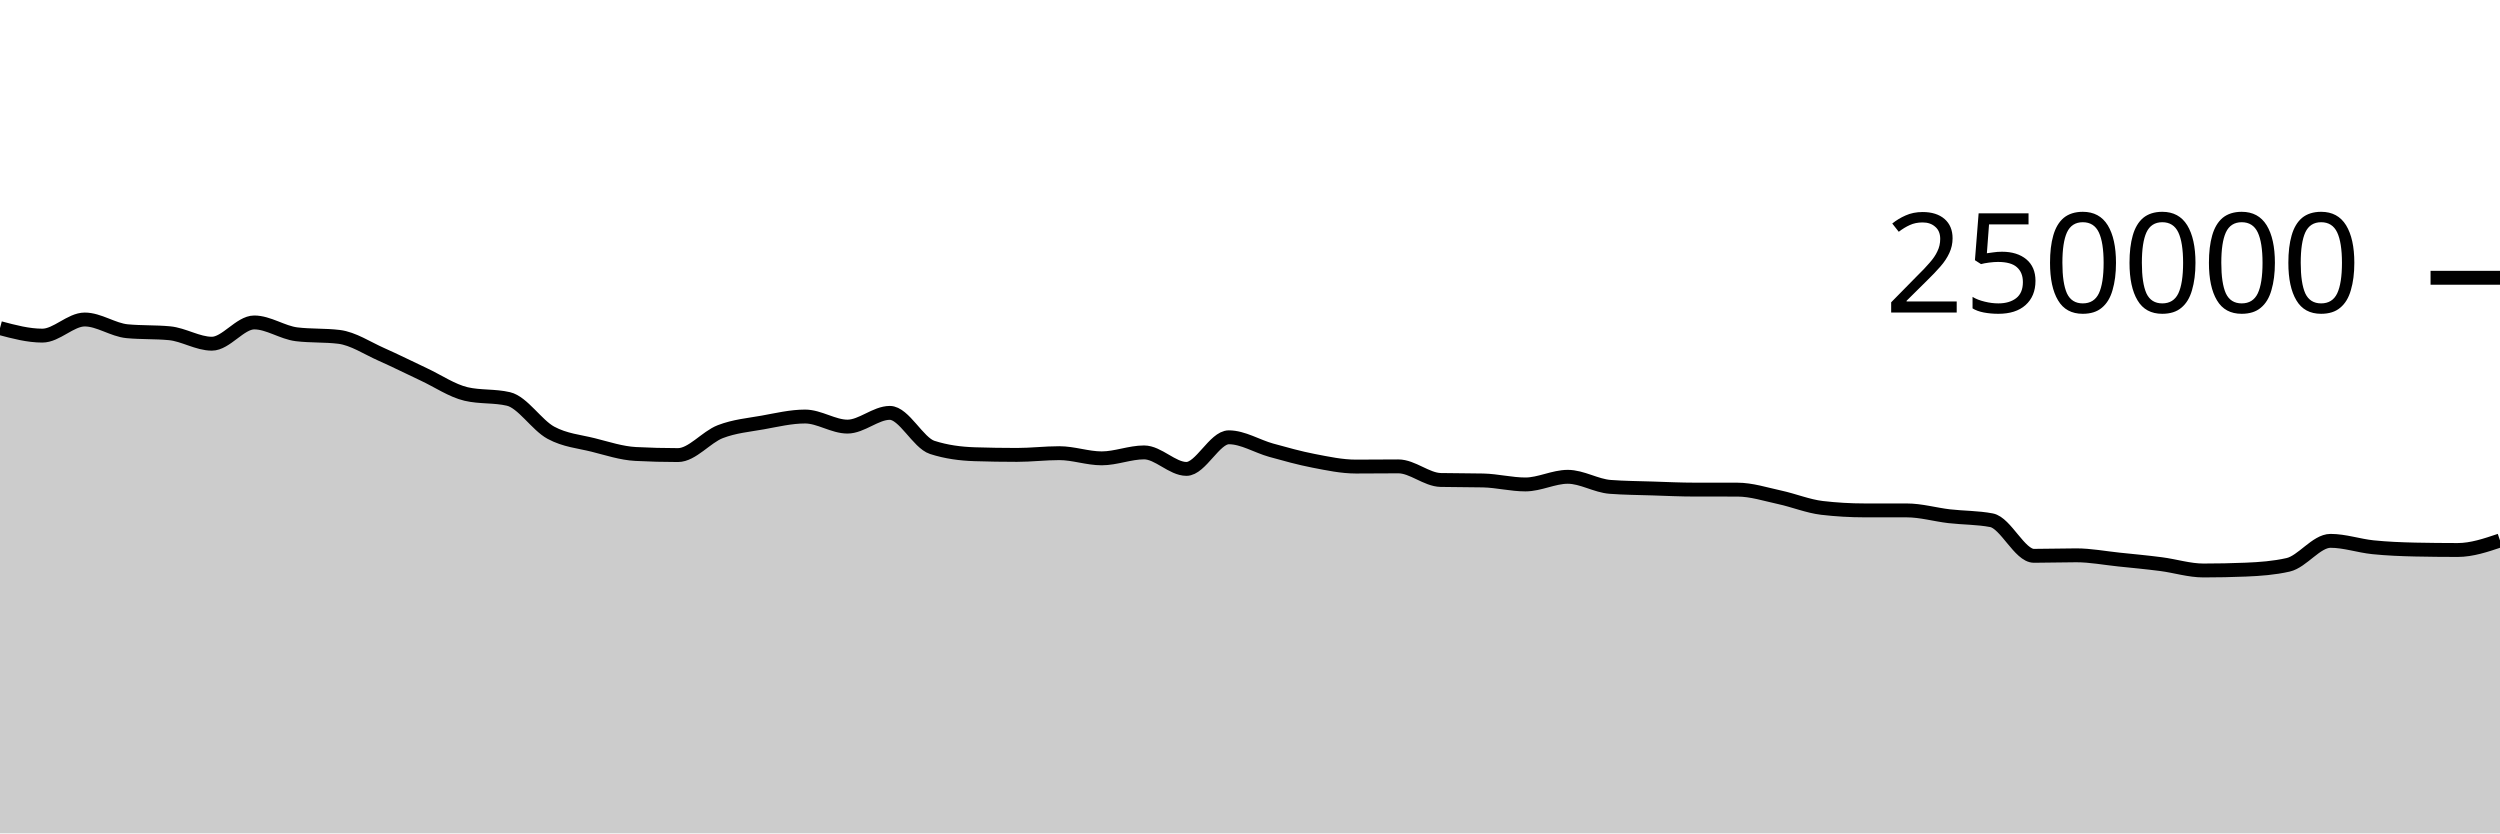
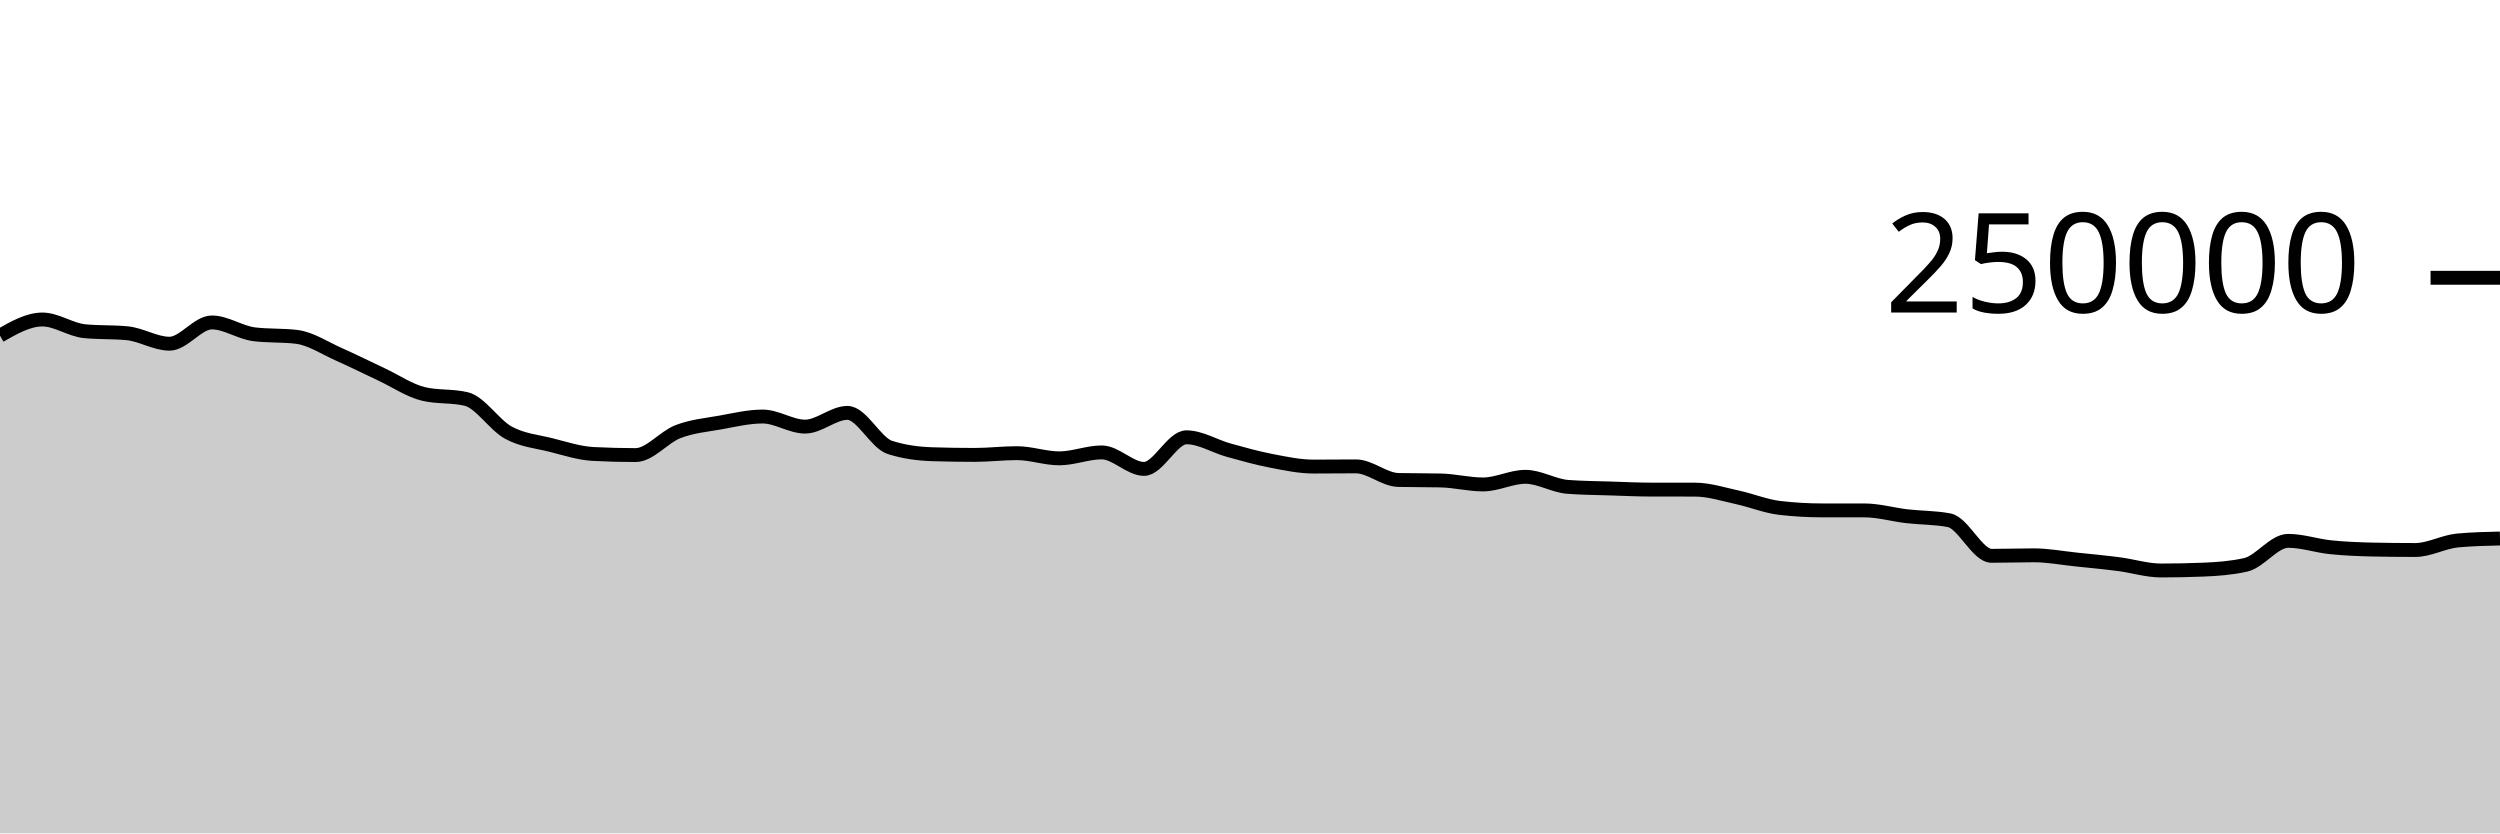
<svg xmlns="http://www.w3.org/2000/svg" viewBox="0 0 180 60">
  <g transform="translate(0,20)">
-     <path class="area" fill="rgba(0, 0, 0, 0.2)" d="M0,3.624C1.017,3.895,2.034,4.165,3.051,4.165C4.068,4.165,5.085,3.004,6.102,3.004C7.119,3.004,8.136,3.752,9.153,3.848C10.169,3.945,11.186,3.897,12.203,3.993C13.22,4.089,14.237,4.747,15.254,4.747C16.271,4.747,17.288,3.216,18.305,3.216C19.322,3.216,20.339,3.946,21.356,4.069C22.373,4.192,23.39,4.131,24.407,4.254C25.424,4.377,26.441,5.065,27.458,5.515C28.475,5.965,29.492,6.478,30.508,6.954C31.525,7.429,32.542,8.13,33.559,8.368C34.576,8.606,35.593,8.487,36.61,8.725C37.627,8.963,38.644,10.603,39.661,11.155C40.678,11.707,41.695,11.783,42.712,12.038C43.729,12.293,44.746,12.633,45.763,12.686C46.78,12.739,47.797,12.766,48.814,12.766C49.831,12.766,50.847,11.469,51.864,11.078C52.881,10.687,53.898,10.6,54.915,10.419C55.932,10.237,56.949,9.99,57.966,9.99C58.983,9.99,60,10.716,61.017,10.716C62.034,10.716,63.051,9.727,64.068,9.727C65.085,9.727,66.102,11.884,67.119,12.212C68.136,12.54,69.153,12.671,70.169,12.704C71.186,12.737,72.203,12.753,73.22,12.753C74.237,12.753,75.254,12.628,76.271,12.628C77.288,12.628,78.305,13.001,79.322,13.001C80.339,13.001,81.356,12.573,82.373,12.573C83.39,12.573,84.407,13.761,85.424,13.761C86.441,13.761,87.458,11.485,88.475,11.485C89.492,11.485,90.508,12.133,91.525,12.415C92.542,12.697,93.559,12.981,94.576,13.178C95.593,13.374,96.61,13.593,97.627,13.593C98.644,13.593,99.661,13.579,100.678,13.579C101.695,13.579,102.712,14.535,103.729,14.558C104.746,14.581,105.763,14.57,106.78,14.593C107.797,14.616,108.814,14.88,109.831,14.88C110.847,14.88,111.864,14.33,112.881,14.33C113.898,14.33,114.915,14.979,115.932,15.055C116.949,15.132,117.966,15.137,118.983,15.17C120,15.203,121.017,15.252,122.034,15.252C123.051,15.253,124.068,15.252,125.085,15.253C126.102,15.253,127.119,15.588,128.136,15.807C129.153,16.027,130.169,16.449,131.186,16.569C132.203,16.688,133.22,16.747,134.237,16.748C135.254,16.749,136.271,16.749,137.288,16.749C138.305,16.75,139.322,17.049,140.339,17.168C141.356,17.286,142.373,17.264,143.39,17.458C144.407,17.652,145.424,20.019,146.441,20.019C147.458,20.019,148.475,19.983,149.492,19.983C150.508,19.983,151.525,20.18,152.542,20.285C153.559,20.391,154.576,20.485,155.593,20.617C156.61,20.748,157.627,21.075,158.644,21.075C159.661,21.075,160.678,21.055,161.695,21.013C162.712,20.972,163.729,20.898,164.746,20.667C165.763,20.437,166.78,18.941,167.797,18.941C168.814,18.941,169.831,19.296,170.847,19.401C171.864,19.505,172.881,19.546,173.898,19.568C174.915,19.589,175.932,19.6,176.949,19.6C177.966,19.6,178.983,19.257,180,18.914L180,40C178.983,40,177.966,40,176.949,40C175.932,40,174.915,40,173.898,40C172.881,40,171.864,40,170.847,40C169.831,40,168.814,40,167.797,40C166.78,40,165.763,40,164.746,40C163.729,40,162.712,40,161.695,40C160.678,40,159.661,40,158.644,40C157.627,40,156.61,40,155.593,40C154.576,40,153.559,40,152.542,40C151.525,40,150.508,40,149.492,40C148.475,40,147.458,40,146.441,40C145.424,40,144.407,40,143.39,40C142.373,40,141.356,40,140.339,40C139.322,40,138.305,40,137.288,40C136.271,40,135.254,40,134.237,40C133.22,40,132.203,40,131.186,40C130.169,40,129.153,40,128.136,40C127.119,40,126.102,40,125.085,40C124.068,40,123.051,40,122.034,40C121.017,40,120,40,118.983,40C117.966,40,116.949,40,115.932,40C114.915,40,113.898,40,112.881,40C111.864,40,110.847,40,109.831,40C108.814,40,107.797,40,106.78,40C105.763,40,104.746,40,103.729,40C102.712,40,101.695,40,100.678,40C99.661,40,98.644,40,97.627,40C96.61,40,95.593,40,94.576,40C93.559,40,92.542,40,91.525,40C90.508,40,89.492,40,88.475,40C87.458,40,86.441,40,85.424,40C84.407,40,83.39,40,82.373,40C81.356,40,80.339,40,79.322,40C78.305,40,77.288,40,76.271,40C75.254,40,74.237,40,73.22,40C72.203,40,71.186,40,70.169,40C69.153,40,68.136,40,67.119,40C66.102,40,65.085,40,64.068,40C63.051,40,62.034,40,61.017,40C60,40,58.983,40,57.966,40C56.949,40,55.932,40,54.915,40C53.898,40,52.881,40,51.864,40C50.847,40,49.831,40,48.814,40C47.797,40,46.78,40,45.763,40C44.746,40,43.729,40,42.712,40C41.695,40,40.678,40,39.661,40C38.644,40,37.627,40,36.61,40C35.593,40,34.576,40,33.559,40C32.542,40,31.525,40,30.508,40C29.492,40,28.475,40,27.458,40C26.441,40,25.424,40,24.407,40C23.39,40,22.373,40,21.356,40C20.339,40,19.322,40,18.305,40C17.288,40,16.271,40,15.254,40C14.237,40,13.22,40,12.203,40C11.186,40,10.169,40,9.153,40C8.136,40,7.119,40,6.102,40C5.085,40,4.068,40,3.051,40C2.034,40,1.017,40,0,40Z" />
-     <path class="line" stroke="black" fill="none" d="M0,3.624C1.017,3.895,2.034,4.165,3.051,4.165C4.068,4.165,5.085,3.004,6.102,3.004C7.119,3.004,8.136,3.752,9.153,3.848C10.169,3.945,11.186,3.897,12.203,3.993C13.22,4.089,14.237,4.747,15.254,4.747C16.271,4.747,17.288,3.216,18.305,3.216C19.322,3.216,20.339,3.946,21.356,4.069C22.373,4.192,23.39,4.131,24.407,4.254C25.424,4.377,26.441,5.065,27.458,5.515C28.475,5.965,29.492,6.478,30.508,6.954C31.525,7.429,32.542,8.13,33.559,8.368C34.576,8.606,35.593,8.487,36.61,8.725C37.627,8.963,38.644,10.603,39.661,11.155C40.678,11.707,41.695,11.783,42.712,12.038C43.729,12.293,44.746,12.633,45.763,12.686C46.78,12.739,47.797,12.766,48.814,12.766C49.831,12.766,50.847,11.469,51.864,11.078C52.881,10.687,53.898,10.6,54.915,10.419C55.932,10.237,56.949,9.99,57.966,9.99C58.983,9.99,60,10.716,61.017,10.716C62.034,10.716,63.051,9.727,64.068,9.727C65.085,9.727,66.102,11.884,67.119,12.212C68.136,12.54,69.153,12.671,70.169,12.704C71.186,12.737,72.203,12.753,73.22,12.753C74.237,12.753,75.254,12.628,76.271,12.628C77.288,12.628,78.305,13.001,79.322,13.001C80.339,13.001,81.356,12.573,82.373,12.573C83.39,12.573,84.407,13.761,85.424,13.761C86.441,13.761,87.458,11.485,88.475,11.485C89.492,11.485,90.508,12.133,91.525,12.415C92.542,12.697,93.559,12.981,94.576,13.178C95.593,13.374,96.61,13.593,97.627,13.593C98.644,13.593,99.661,13.579,100.678,13.579C101.695,13.579,102.712,14.535,103.729,14.558C104.746,14.581,105.763,14.57,106.78,14.593C107.797,14.616,108.814,14.88,109.831,14.88C110.847,14.88,111.864,14.33,112.881,14.33C113.898,14.33,114.915,14.979,115.932,15.055C116.949,15.132,117.966,15.137,118.983,15.17C120,15.203,121.017,15.252,122.034,15.252C123.051,15.253,124.068,15.252,125.085,15.253C126.102,15.253,127.119,15.588,128.136,15.807C129.153,16.027,130.169,16.449,131.186,16.569C132.203,16.688,133.22,16.747,134.237,16.748C135.254,16.749,136.271,16.749,137.288,16.749C138.305,16.75,139.322,17.049,140.339,17.168C141.356,17.286,142.373,17.264,143.39,17.458C144.407,17.652,145.424,20.019,146.441,20.019C147.458,20.019,148.475,19.983,149.492,19.983C150.508,19.983,151.525,20.18,152.542,20.285C153.559,20.391,154.576,20.485,155.593,20.617C156.61,20.748,157.627,21.075,158.644,21.075C159.661,21.075,160.678,21.055,161.695,21.013C162.712,20.972,163.729,20.898,164.746,20.667C165.763,20.437,166.78,18.941,167.797,18.941C168.814,18.941,169.831,19.296,170.847,19.401C171.864,19.505,172.881,19.546,173.898,19.568C174.915,19.589,175.932,19.6,176.949,19.6C177.966,19.6,178.983,19.257,180,18.914" />
+     <path class="area" fill="rgba(0, 0, 0, 0.2)" d="M0,4.165C1.017,3.584,2.034,3.004,3.051,3.004C4.068,3.004,5.085,3.752,6.102,3.848C7.119,3.945,8.136,3.897,9.153,3.993C10.169,4.089,11.186,4.747,12.203,4.747C13.22,4.747,14.237,3.216,15.254,3.216C16.271,3.216,17.288,3.946,18.305,4.069C19.322,4.192,20.339,4.131,21.356,4.254C22.373,4.377,23.39,5.065,24.407,5.515C25.424,5.965,26.441,6.478,27.458,6.954C28.475,7.429,29.492,8.13,30.508,8.368C31.525,8.606,32.542,8.487,33.559,8.725C34.576,8.963,35.593,10.603,36.61,11.155C37.627,11.707,38.644,11.783,39.661,12.038C40.678,12.293,41.695,12.633,42.712,12.686C43.729,12.739,44.746,12.766,45.763,12.766C46.78,12.766,47.797,11.469,48.814,11.078C49.831,10.687,50.847,10.6,51.864,10.419C52.881,10.237,53.898,9.99,54.915,9.99C55.932,9.99,56.949,10.716,57.966,10.716C58.983,10.716,60,9.727,61.017,9.727C62.034,9.727,63.051,11.884,64.068,12.212C65.085,12.54,66.102,12.671,67.119,12.704C68.136,12.737,69.153,12.753,70.169,12.753C71.186,12.753,72.203,12.628,73.22,12.628C74.237,12.628,75.254,13.001,76.271,13.001C77.288,13.001,78.305,12.573,79.322,12.573C80.339,12.573,81.356,13.761,82.373,13.761C83.39,13.761,84.407,11.485,85.424,11.485C86.441,11.485,87.458,12.133,88.475,12.415C89.492,12.697,90.508,12.981,91.525,13.178C92.542,13.374,93.559,13.593,94.576,13.593C95.593,13.593,96.61,13.579,97.627,13.579C98.644,13.579,99.661,14.535,100.678,14.558C101.695,14.581,102.712,14.57,103.729,14.593C104.746,14.616,105.763,14.88,106.78,14.88C107.797,14.88,108.814,14.33,109.831,14.33C110.847,14.33,111.864,14.979,112.881,15.055C113.898,15.132,114.915,15.137,115.932,15.17C116.949,15.203,117.966,15.252,118.983,15.252C120,15.253,121.017,15.252,122.034,15.253C123.051,15.253,124.068,15.588,125.085,15.807C126.102,16.027,127.119,16.449,128.136,16.569C129.153,16.688,130.169,16.747,131.186,16.748C132.203,16.749,133.22,16.749,134.237,16.749C135.254,16.75,136.271,17.049,137.288,17.168C138.305,17.286,139.322,17.264,140.339,17.458C141.356,17.652,142.373,20.019,143.39,20.019C144.407,20.019,145.424,19.983,146.441,19.983C147.458,19.983,148.475,20.18,149.492,20.285C150.508,20.391,151.525,20.485,152.542,20.617C153.559,20.748,154.576,21.075,155.593,21.075C156.61,21.075,157.627,21.055,158.644,21.013C159.661,20.972,160.678,20.898,161.695,20.667C162.712,20.437,163.729,18.941,164.746,18.941C165.763,18.941,166.78,19.296,167.797,19.401C168.814,19.505,169.831,19.546,170.847,19.568C171.864,19.589,172.881,19.6,173.898,19.6C174.915,19.6,175.932,19.008,176.949,18.914C177.966,18.819,178.983,18.796,180,18.772L180,40C178.983,40,177.966,40,176.949,40C175.932,40,174.915,40,173.898,40C172.881,40,171.864,40,170.847,40C169.831,40,168.814,40,167.797,40C166.78,40,165.763,40,164.746,40C163.729,40,162.712,40,161.695,40C160.678,40,159.661,40,158.644,40C157.627,40,156.61,40,155.593,40C154.576,40,153.559,40,152.542,40C151.525,40,150.508,40,149.492,40C148.475,40,147.458,40,146.441,40C145.424,40,144.407,40,143.39,40C142.373,40,141.356,40,140.339,40C139.322,40,138.305,40,137.288,40C136.271,40,135.254,40,134.237,40C133.22,40,132.203,40,131.186,40C130.169,40,129.153,40,128.136,40C127.119,40,126.102,40,125.085,40C124.068,40,123.051,40,122.034,40C121.017,40,120,40,118.983,40C117.966,40,116.949,40,115.932,40C114.915,40,113.898,40,112.881,40C111.864,40,110.847,40,109.831,40C108.814,40,107.797,40,106.78,40C105.763,40,104.746,40,103.729,40C102.712,40,101.695,40,100.678,40C99.661,40,98.644,40,97.627,40C96.61,40,95.593,40,94.576,40C93.559,40,92.542,40,91.525,40C90.508,40,89.492,40,88.475,40C87.458,40,86.441,40,85.424,40C84.407,40,83.39,40,82.373,40C81.356,40,80.339,40,79.322,40C78.305,40,77.288,40,76.271,40C75.254,40,74.237,40,73.22,40C72.203,40,71.186,40,70.169,40C69.153,40,68.136,40,67.119,40C66.102,40,65.085,40,64.068,40C63.051,40,62.034,40,61.017,40C60,40,58.983,40,57.966,40C56.949,40,55.932,40,54.915,40C53.898,40,52.881,40,51.864,40C50.847,40,49.831,40,48.814,40C47.797,40,46.78,40,45.763,40C44.746,40,43.729,40,42.712,40C41.695,40,40.678,40,39.661,40C38.644,40,37.627,40,36.61,40C35.593,40,34.576,40,33.559,40C32.542,40,31.525,40,30.508,40C29.492,40,28.475,40,27.458,40C26.441,40,25.424,40,24.407,40C23.39,40,22.373,40,21.356,40C20.339,40,19.322,40,18.305,40C17.288,40,16.271,40,15.254,40C14.237,40,13.22,40,12.203,40C11.186,40,10.169,40,9.153,40C8.136,40,7.119,40,6.102,40C5.085,40,4.068,40,3.051,40C2.034,40,1.017,40,0,40Z" />
+     <path class="line" stroke="black" fill="none" d="M0,4.165C1.017,3.584,2.034,3.004,3.051,3.004C4.068,3.004,5.085,3.752,6.102,3.848C7.119,3.945,8.136,3.897,9.153,3.993C10.169,4.089,11.186,4.747,12.203,4.747C13.22,4.747,14.237,3.216,15.254,3.216C16.271,3.216,17.288,3.946,18.305,4.069C19.322,4.192,20.339,4.131,21.356,4.254C22.373,4.377,23.39,5.065,24.407,5.515C25.424,5.965,26.441,6.478,27.458,6.954C28.475,7.429,29.492,8.13,30.508,8.368C31.525,8.606,32.542,8.487,33.559,8.725C34.576,8.963,35.593,10.603,36.61,11.155C37.627,11.707,38.644,11.783,39.661,12.038C40.678,12.293,41.695,12.633,42.712,12.686C43.729,12.739,44.746,12.766,45.763,12.766C46.78,12.766,47.797,11.469,48.814,11.078C49.831,10.687,50.847,10.6,51.864,10.419C52.881,10.237,53.898,9.99,54.915,9.99C55.932,9.99,56.949,10.716,57.966,10.716C58.983,10.716,60,9.727,61.017,9.727C62.034,9.727,63.051,11.884,64.068,12.212C65.085,12.54,66.102,12.671,67.119,12.704C68.136,12.737,69.153,12.753,70.169,12.753C71.186,12.753,72.203,12.628,73.22,12.628C74.237,12.628,75.254,13.001,76.271,13.001C77.288,13.001,78.305,12.573,79.322,12.573C80.339,12.573,81.356,13.761,82.373,13.761C83.39,13.761,84.407,11.485,85.424,11.485C86.441,11.485,87.458,12.133,88.475,12.415C89.492,12.697,90.508,12.981,91.525,13.178C92.542,13.374,93.559,13.593,94.576,13.593C95.593,13.593,96.61,13.579,97.627,13.579C98.644,13.579,99.661,14.535,100.678,14.558C101.695,14.581,102.712,14.57,103.729,14.593C104.746,14.616,105.763,14.88,106.78,14.88C107.797,14.88,108.814,14.33,109.831,14.33C110.847,14.33,111.864,14.979,112.881,15.055C113.898,15.132,114.915,15.137,115.932,15.17C116.949,15.203,117.966,15.252,118.983,15.252C120,15.253,121.017,15.252,122.034,15.253C123.051,15.253,124.068,15.588,125.085,15.807C126.102,16.027,127.119,16.449,128.136,16.569C129.153,16.688,130.169,16.747,131.186,16.748C132.203,16.749,133.22,16.749,134.237,16.749C135.254,16.75,136.271,17.049,137.288,17.168C138.305,17.286,139.322,17.264,140.339,17.458C141.356,17.652,142.373,20.019,143.39,20.019C144.407,20.019,145.424,19.983,146.441,19.983C147.458,19.983,148.475,20.18,149.492,20.285C150.508,20.391,151.525,20.485,152.542,20.617C153.559,20.748,154.576,21.075,155.593,21.075C156.61,21.075,157.627,21.055,158.644,21.013C159.661,20.972,160.678,20.898,161.695,20.667C162.712,20.437,163.729,18.941,164.746,18.941C165.763,18.941,166.78,19.296,167.797,19.401C168.814,19.505,169.831,19.546,170.847,19.568C171.864,19.589,172.881,19.6,173.898,19.6C174.915,19.6,175.932,19.008,176.949,18.914C177.966,18.819,178.983,18.796,180,18.772" />
    <path class="axis-ceiling" stroke-width="1" stroke="black" fill="none" d="M175,0L180,0" />
    <text class="axis-ceiling-label" font-family="sans-serif" text-anchor="end" font-size="10px" x="170" y="2.5">250000</text>
  </g>
</svg>
